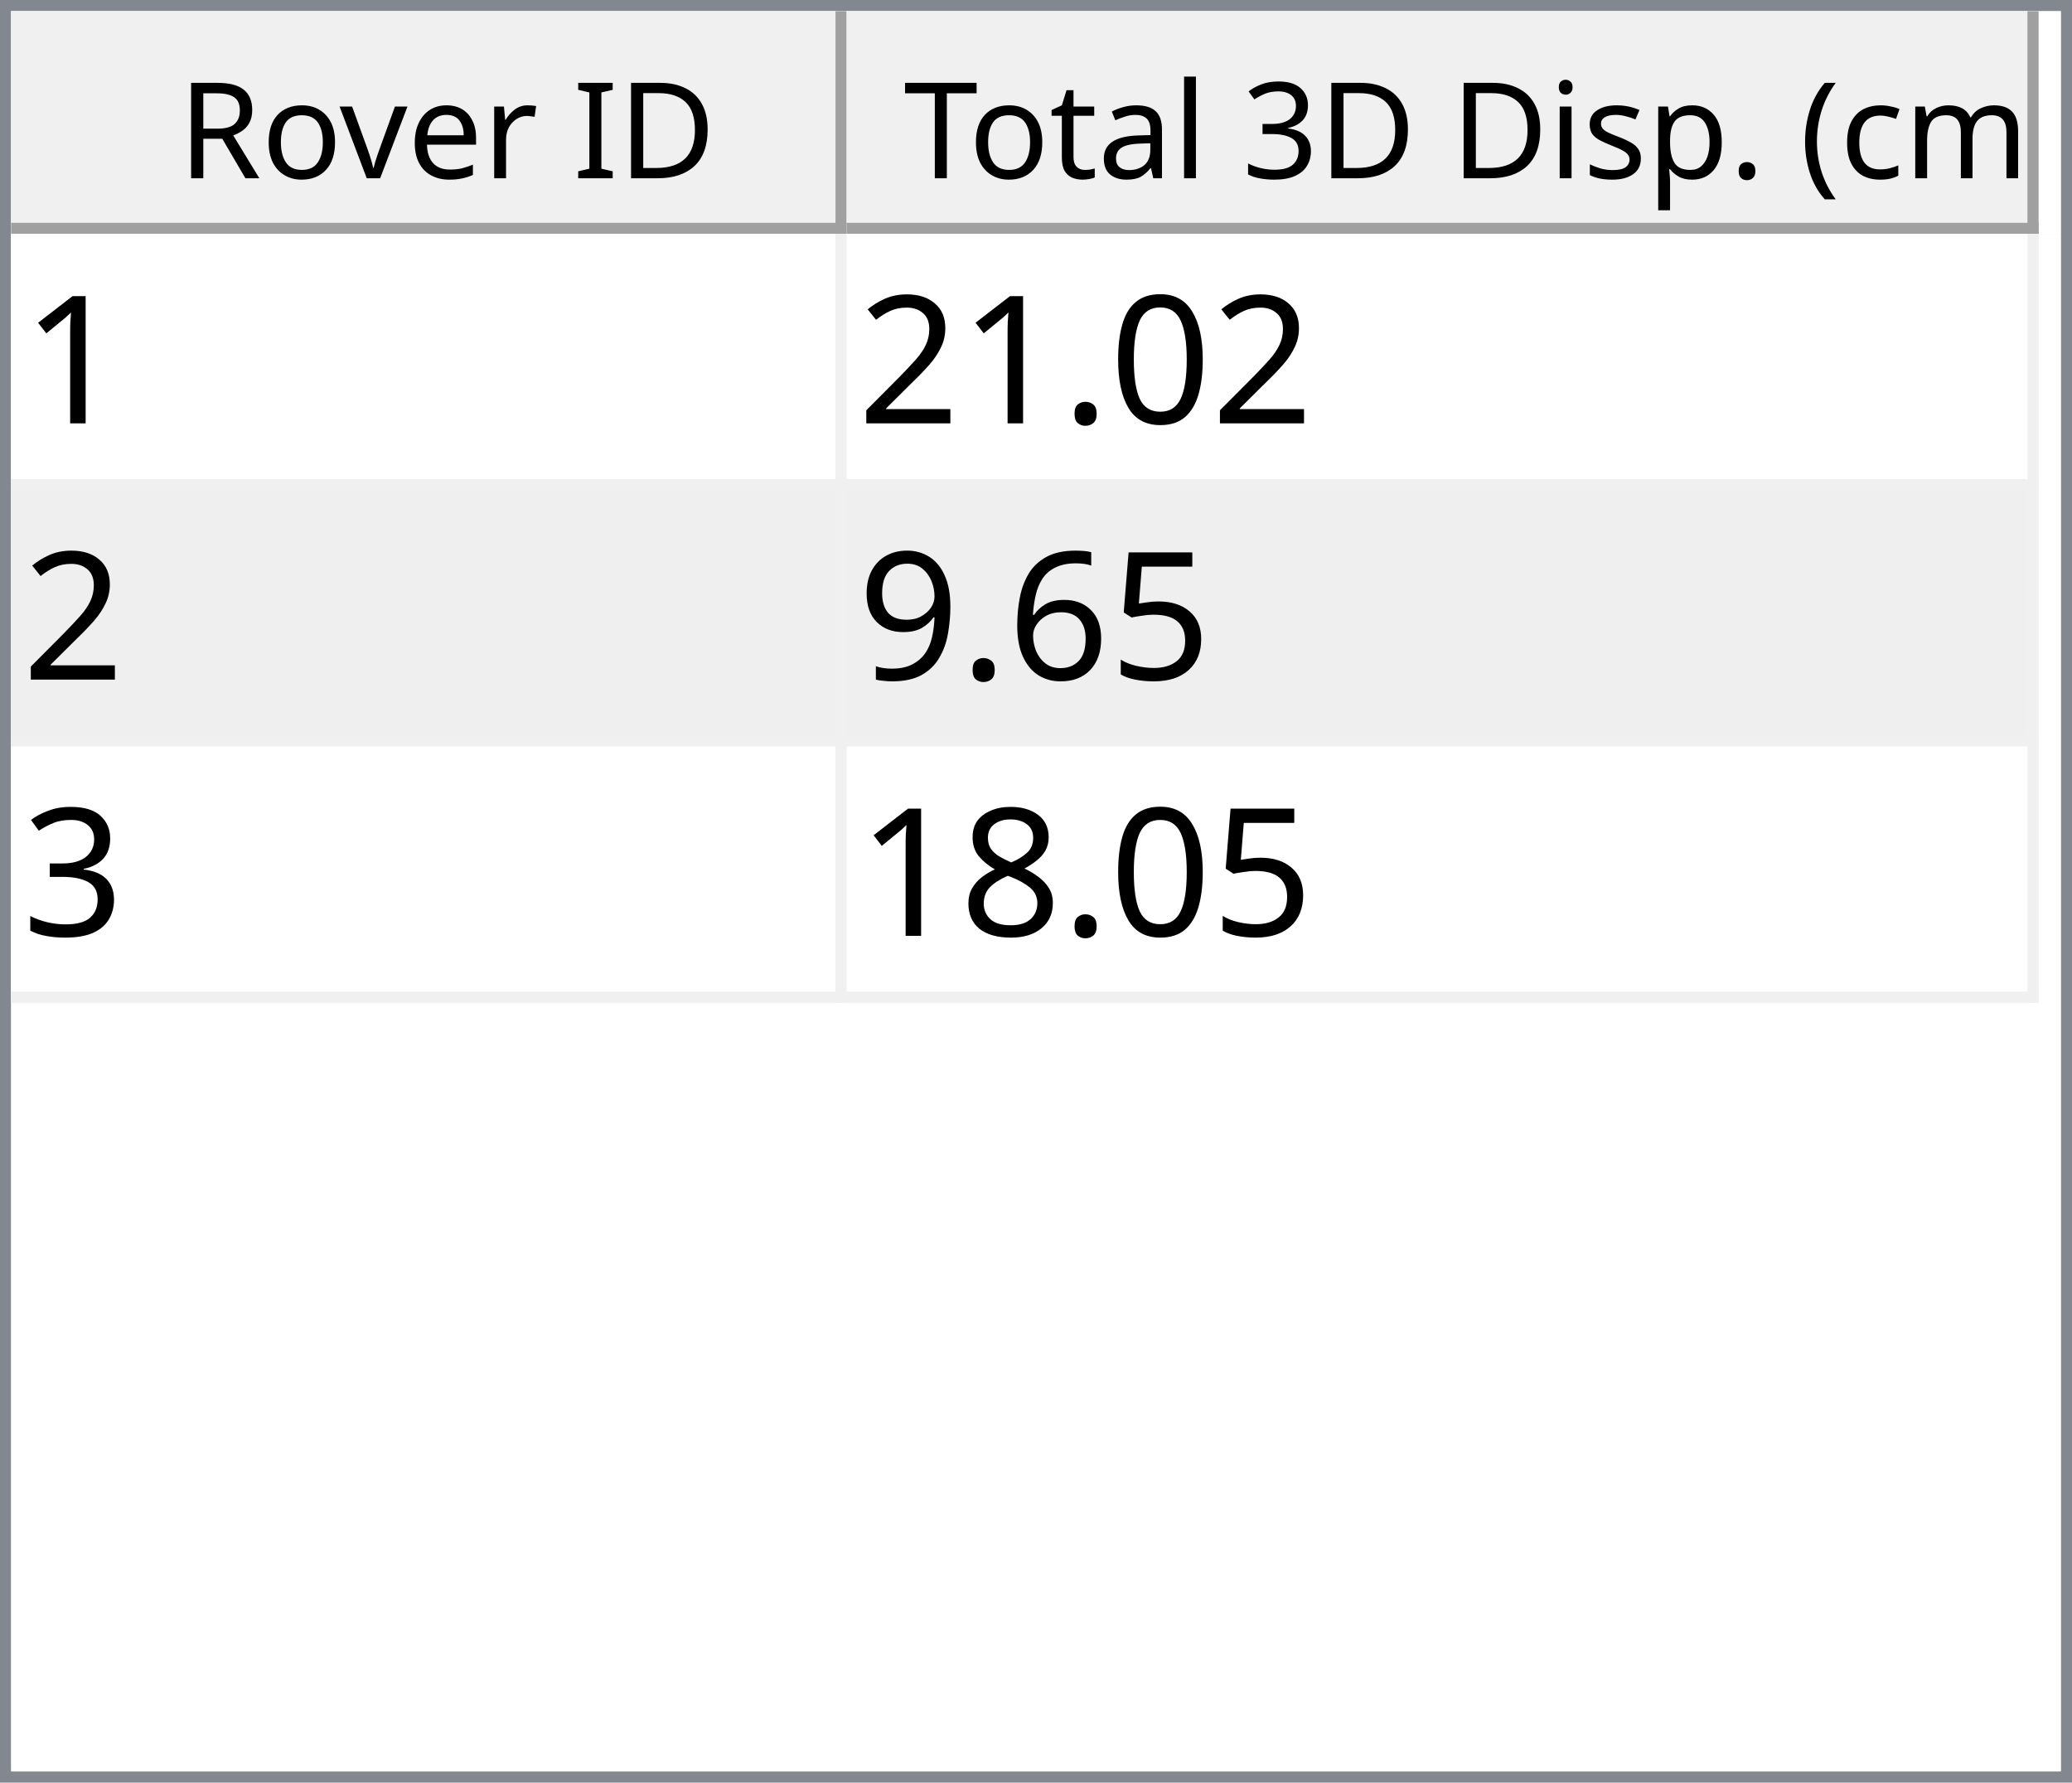
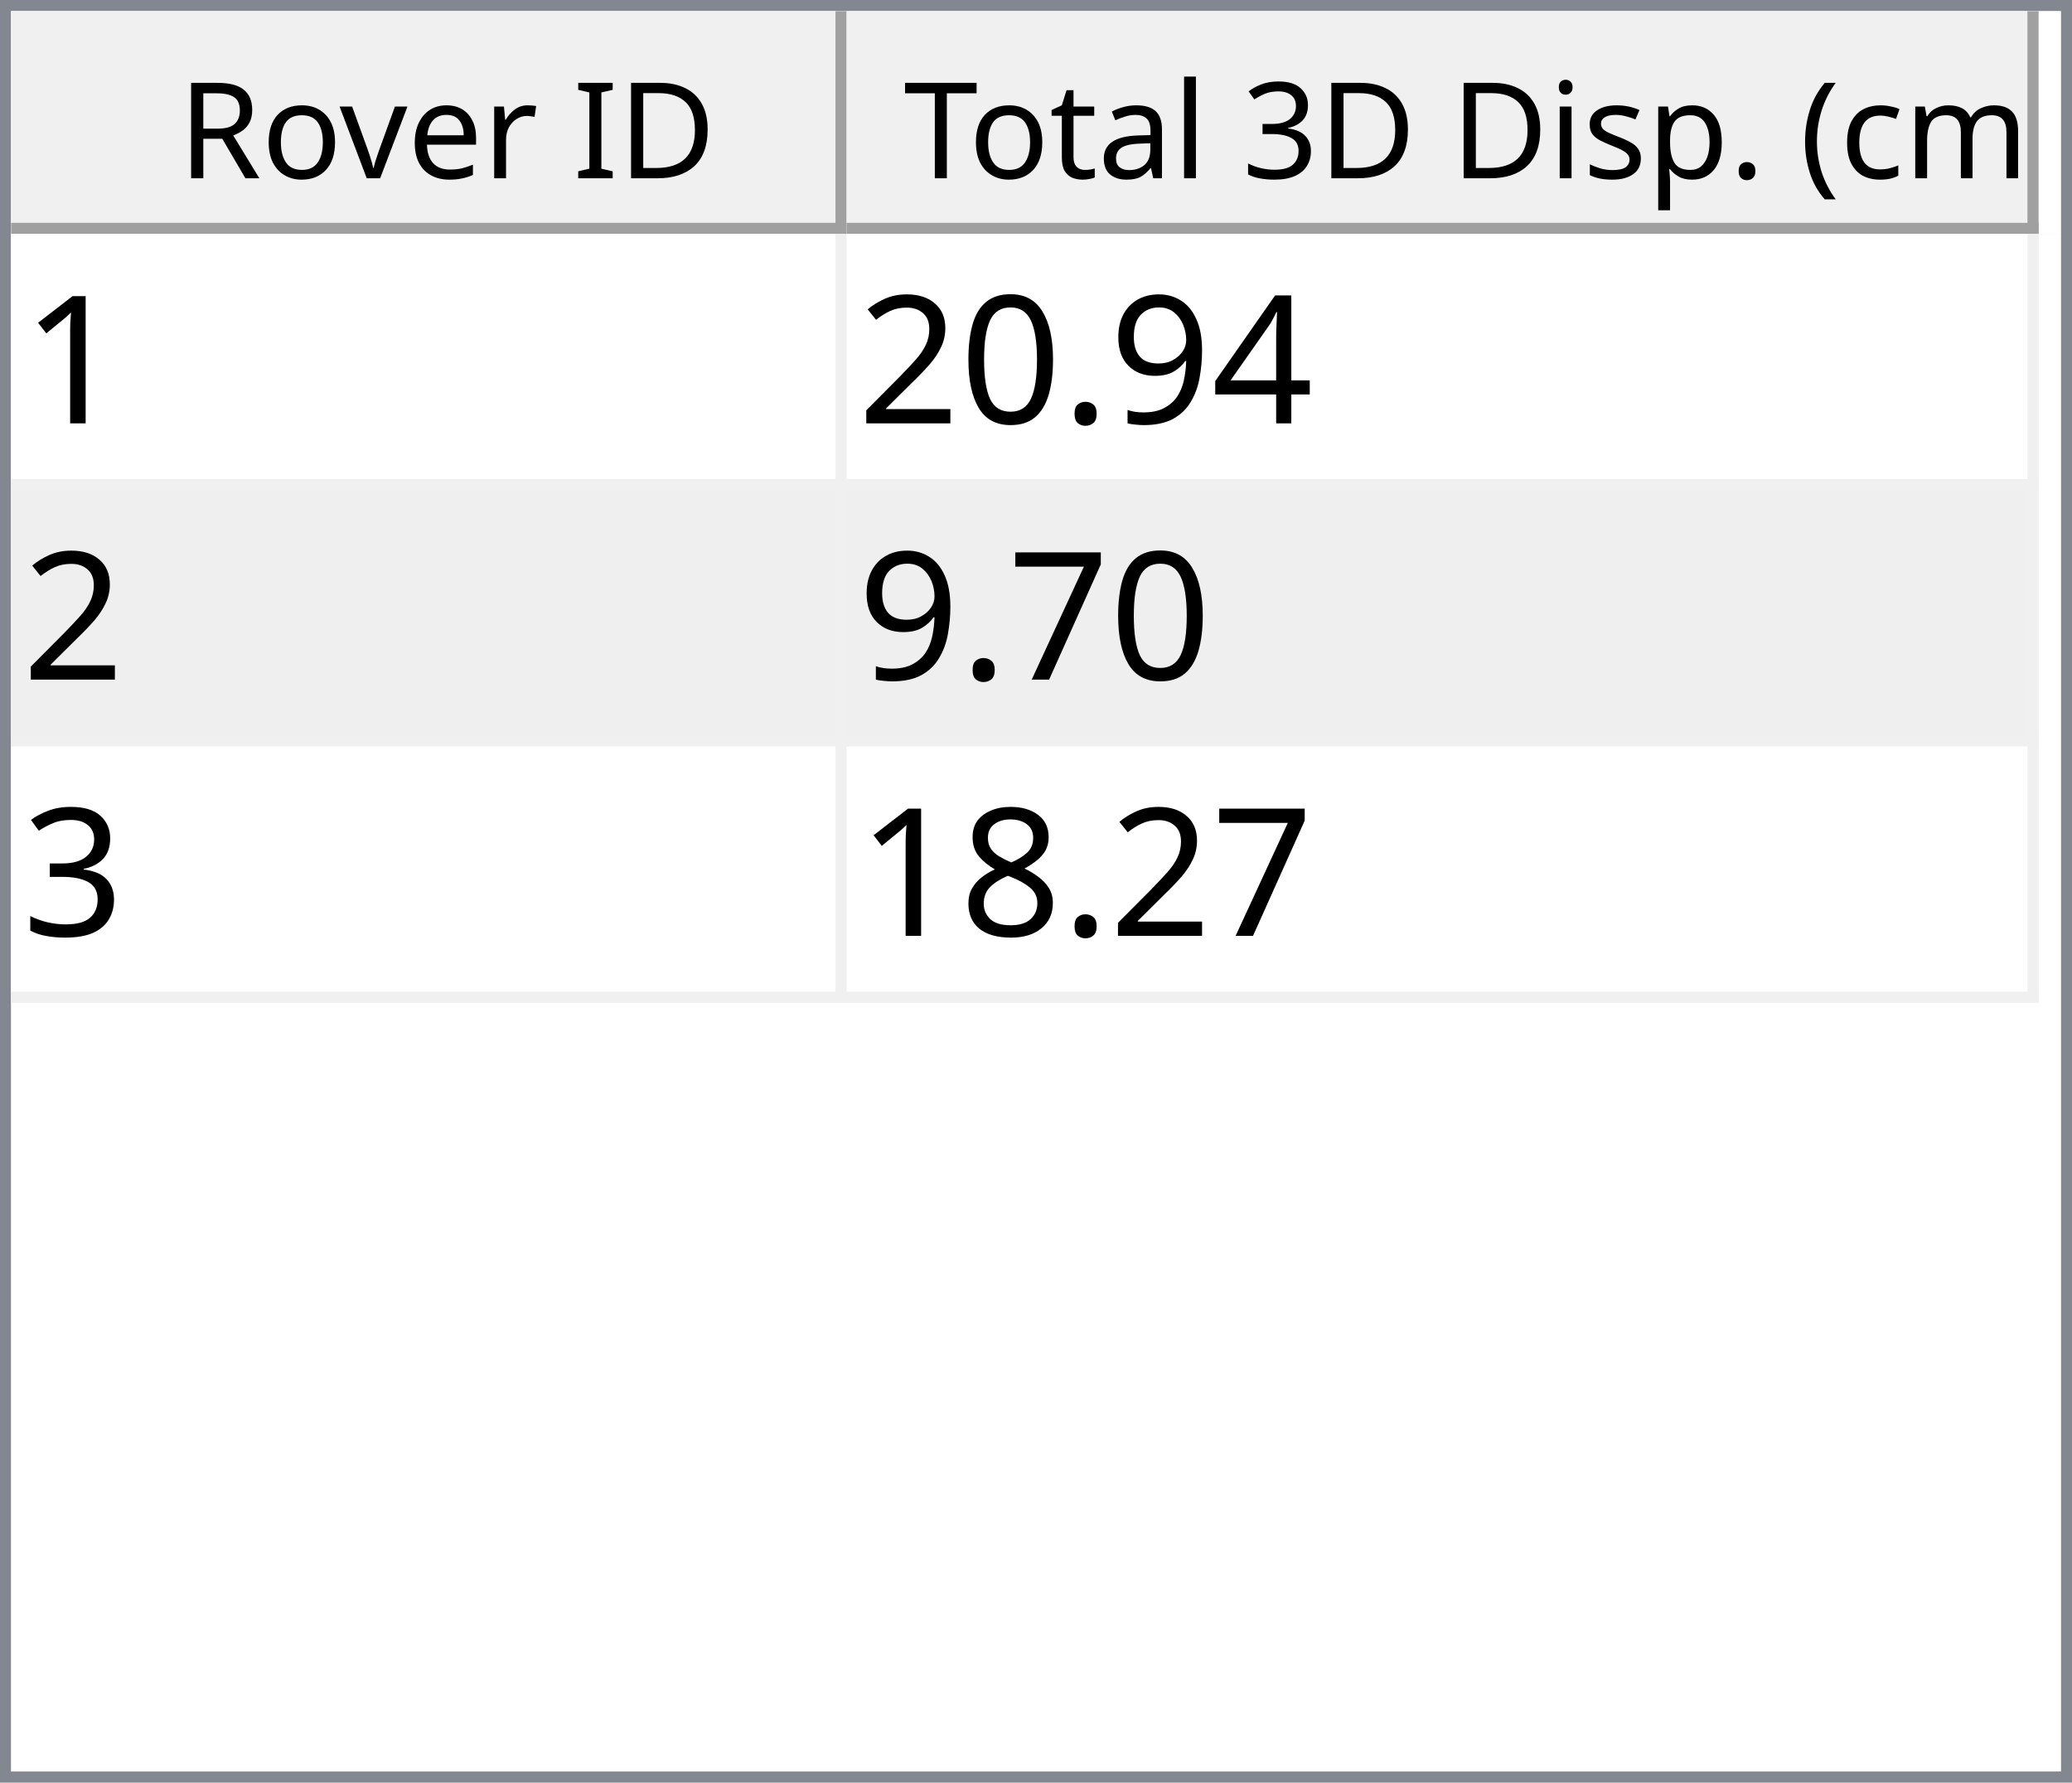
<svg xmlns="http://www.w3.org/2000/svg" style="fill-opacity:1; color-rendering:auto; color-interpolation:auto; text-rendering:auto; stroke:black; stroke-linecap:square; stroke-miterlimit:10; shape-rendering:auto; stroke-opacity:1; fill:black; stroke-dasharray:none; font-weight:normal; stroke-width:1; font-family:'Dialog'; font-style:normal; stroke-linejoin:miter; font-size:12px; stroke-dashoffset:0; image-rendering:auto;" width="186" height="160">
  <defs id="genericDefs" />
  <g>
    <defs id="defs1">
      <clipPath clipPathUnits="userSpaceOnUse" id="clipPath1">
        <path d="M0 0 L186 0 L186 160 L0 160 L0 0 Z" />
      </clipPath>
      <clipPath clipPathUnits="userSpaceOnUse" id="clipPath2">
        <path d="M0 0 L0 160 L186 160 L186 0 Z" />
      </clipPath>
      <clipPath clipPathUnits="userSpaceOnUse" id="clipPath3">
        <path d="M0 0 L0 20 L184 20 L184 0 Z" />
      </clipPath>
      <clipPath clipPathUnits="userSpaceOnUse" id="clipPath4">
        <path d="M0 0 L0 20 L75 20 L75 0 Z" />
      </clipPath>
      <clipPath clipPathUnits="userSpaceOnUse" id="clipPath5">
        <path d="M1 1 L1 19 L74 19 L74 1 Z" />
      </clipPath>
      <clipPath clipPathUnits="userSpaceOnUse" id="clipPath6">
        <path d="M0 0 L0 18 L73 18 L73 0 Z" />
      </clipPath>
      <clipPath clipPathUnits="userSpaceOnUse" id="clipPath7">
        <path d="M-0.5 -0.5 L-0.5 19.5 L74.5 19.5 L74.5 -0.5 Z" />
      </clipPath>
      <clipPath clipPathUnits="userSpaceOnUse" id="clipPath8">
        <path d="M0 0 L0 20 L107 20 L107 0 Z" />
      </clipPath>
      <clipPath clipPathUnits="userSpaceOnUse" id="clipPath9">
        <path d="M1 1 L1 19 L106 19 L106 1 Z" />
      </clipPath>
      <clipPath clipPathUnits="userSpaceOnUse" id="clipPath10">
        <path d="M0 0 L0 18 L105 18 L105 0 Z" />
      </clipPath>
      <clipPath clipPathUnits="userSpaceOnUse" id="clipPath11">
        <path d="M-0.5 -0.5 L-0.5 19.5 L106.5 19.5 L106.5 -0.5 Z" />
      </clipPath>
      <clipPath clipPathUnits="userSpaceOnUse" id="clipPath12">
        <path d="M0 0 L0 138 L184 138 L184 0 Z" />
      </clipPath>
      <clipPath clipPathUnits="userSpaceOnUse" id="clipPath13">
        <path d="M0 0 L0 69 L182 69 L182 0 Z" />
      </clipPath>
      <clipPath clipPathUnits="userSpaceOnUse" id="clipPath14">
        <path d="M-0.5 -0.5 L-0.5 68.5 L181.5 68.5 L181.5 -0.5 Z" />
      </clipPath>
      <clipPath clipPathUnits="userSpaceOnUse" id="clipPath15">
        <path d="M0 0 L0 22 L74 22 L74 0 Z" />
      </clipPath>
      <clipPath clipPathUnits="userSpaceOnUse" id="clipPath16">
        <path d="M0 0 L0 22 L106 22 L106 0 Z" />
      </clipPath>
      <font horiz-adv-x="64.551" id="font1">
        <font-face ascent="107.91" descent="25.098" units-per-em="100" style="font-style:normal; font-family:Segoe UI; font-weight:normal;" />
        <missing-glyph horiz-adv-x="64.551" d="M8.109 0 L8.109 68.266 L56.453 68.266 L56.453 0 L8.109 0 ZM15.328 7.234 L49.219 7.234 L49.219 61.031 L15.328 61.031 L15.328 7.234 Z" />
        <glyph unicode="D" horiz-adv-x="70.117" d="M9.188 0 L9.188 70.016 L28.516 70.016 Q65.531 70.016 65.531 35.891 Q65.531 19.672 55.25 9.836 Q44.969 0 27.734 0 L9.188 0 ZM17.391 62.594 L17.391 7.422 L27.828 7.422 Q41.609 7.422 49.273 14.797 Q56.938 22.172 56.938 35.688 Q56.938 62.594 28.328 62.594 L17.391 62.594 Z" />
        <glyph unicode="I" horiz-adv-x="26.611" d="M17.391 0 L9.188 0 L9.188 70.016 L17.391 70.016 L17.391 0 Z" />
        <glyph unicode=" " horiz-adv-x="27.393" d="" />
        <glyph unicode="r" horiz-adv-x="34.766" d="M34.188 41.891 Q32.078 43.5 28.125 43.5 Q23 43.5 19.555 38.672 Q16.109 33.844 16.109 25.484 L16.109 0 L8.109 0 L8.109 50 L16.109 50 L16.109 39.703 L16.312 39.703 Q18.016 44.969 21.531 47.922 Q25.047 50.875 29.391 50.875 Q32.516 50.875 34.188 50.203 L34.188 41.891 Z" />
        <glyph unicode="e" horiz-adv-x="52.295" d="M48.297 23 L12.984 23 Q13.188 14.656 17.484 10.109 Q21.781 5.562 29.297 5.562 Q37.75 5.562 44.828 11.141 L44.828 3.609 Q38.234 -1.172 27.391 -1.172 Q16.797 -1.172 10.742 5.641 Q4.688 12.453 4.688 24.812 Q4.688 36.469 11.305 43.82 Q17.922 51.172 27.734 51.172 Q37.547 51.172 42.922 44.828 Q48.297 38.484 48.297 27.203 L48.297 23 ZM40.094 29.781 Q40.047 36.719 36.75 40.578 Q33.453 44.438 27.594 44.438 Q21.922 44.438 17.969 40.383 Q14.016 36.328 13.094 29.781 L40.094 29.781 Z" />
        <glyph unicode="v" horiz-adv-x="47.9" d="M47.406 50 L27.484 0 L19.625 0 L0.688 50 L9.469 50 L22.172 13.672 Q23.578 9.672 23.922 6.688 L24.125 6.688 Q24.609 10.453 25.688 13.484 L38.969 50 L47.406 50 Z" />
        <glyph unicode="o" horiz-adv-x="58.594" d="M29 -1.172 Q17.922 -1.172 11.305 5.836 Q4.688 12.844 4.688 24.422 Q4.688 37.016 11.57 44.094 Q18.453 51.172 30.172 51.172 Q41.359 51.172 47.633 44.289 Q53.906 37.406 53.906 25.203 Q53.906 13.234 47.141 6.031 Q40.375 -1.172 29 -1.172 ZM29.594 44.438 Q21.875 44.438 17.383 39.188 Q12.891 33.938 12.891 24.703 Q12.891 15.828 17.43 10.695 Q21.969 5.562 29.594 5.562 Q37.359 5.562 41.531 10.594 Q45.703 15.625 45.703 24.906 Q45.703 34.281 41.531 39.359 Q37.359 44.438 29.594 44.438 Z" />
        <glyph unicode="R" horiz-adv-x="59.814" d="M59.375 0 L49.609 0 L37.891 19.625 Q36.281 22.359 34.766 24.289 Q33.25 26.219 31.664 27.438 Q30.078 28.656 28.25 29.219 Q26.422 29.781 24.125 29.781 L17.391 29.781 L17.391 0 L9.188 0 L9.188 70.016 L30.078 70.016 Q34.672 70.016 38.555 68.867 Q42.438 67.719 45.289 65.375 Q48.141 63.031 49.758 59.547 Q51.375 56.062 51.375 51.375 Q51.375 47.703 50.273 44.656 Q49.172 41.609 47.148 39.211 Q45.125 36.812 42.266 35.133 Q39.406 33.453 35.844 32.516 L35.844 32.328 Q37.594 31.547 38.891 30.547 Q40.188 29.547 41.359 28.18 Q42.531 26.812 43.68 25.078 Q44.828 23.344 46.234 21.047 L59.375 0 ZM17.391 62.594 L17.391 37.203 L28.516 37.203 Q31.594 37.203 34.203 38.133 Q36.812 39.062 38.719 40.797 Q40.625 42.531 41.703 45.047 Q42.781 47.562 42.781 50.688 Q42.781 56.297 39.141 59.445 Q35.5 62.594 28.609 62.594 L17.391 62.594 Z" />
        <glyph unicode=")" horiz-adv-x="30.176" d="M8.297 -15.922 L1.172 -15.922 Q16.406 2.344 16.406 26.812 Q16.406 51.469 1.078 70.016 L8.297 70.016 Q23.531 52.156 23.531 26.703 Q23.531 1.375 8.297 -15.922 Z" />
        <glyph unicode="m" horiz-adv-x="86.133" d="M79.109 0 L71.094 0 L71.094 28.719 Q71.094 37.016 68.531 40.727 Q65.969 44.438 59.906 44.438 Q54.781 44.438 51.195 39.75 Q47.609 35.062 47.609 28.516 L47.609 0 L39.594 0 L39.594 29.688 Q39.594 44.438 28.219 44.438 Q22.953 44.438 19.531 40.016 Q16.109 35.594 16.109 28.516 L16.109 0 L8.109 0 L8.109 50 L16.109 50 L16.109 42.094 L16.312 42.094 Q21.625 51.172 31.844 51.172 Q36.969 51.172 40.773 48.312 Q44.578 45.453 46 40.828 Q51.562 51.172 62.594 51.172 Q79.109 51.172 79.109 30.812 L79.109 0 Z" />
        <glyph unicode="c" horiz-adv-x="46.191" d="M42.188 2.297 Q36.422 -1.172 28.516 -1.172 Q17.828 -1.172 11.258 5.789 Q4.688 12.75 4.688 23.828 Q4.688 36.188 11.766 43.68 Q18.844 51.172 30.672 51.172 Q37.25 51.172 42.281 48.734 L42.281 40.531 Q36.719 44.438 30.375 44.438 Q22.703 44.438 17.797 38.945 Q12.891 33.453 12.891 24.516 Q12.891 15.719 17.508 10.641 Q22.125 5.562 29.891 5.562 Q36.422 5.562 42.188 9.906 L42.188 2.297 Z" />
        <glyph unicode="(" horiz-adv-x="30.176" d="M29.109 -15.922 L21.969 -15.922 Q6.844 1.375 6.844 26.703 Q6.844 52.156 21.969 70.016 L29.203 70.016 Q13.875 51.469 13.875 26.812 Q13.875 2.344 29.109 -15.922 Z" />
        <glyph unicode="." horiz-adv-x="21.68" d="M10.891 -1.078 Q8.641 -1.078 7.055 0.539 Q5.469 2.156 5.469 4.391 Q5.469 6.641 7.055 8.273 Q8.641 9.906 10.891 9.906 Q13.188 9.906 14.797 8.273 Q16.406 6.641 16.406 4.391 Q16.406 2.156 14.797 0.539 Q13.188 -1.078 10.891 -1.078 Z" />
        <glyph unicode="p" horiz-adv-x="58.789" d="M16.312 7.234 L16.109 7.234 L16.109 -23 L8.109 -23 L8.109 50 L16.109 50 L16.109 41.219 L16.312 41.219 Q22.219 51.172 33.594 51.172 Q43.266 51.172 48.688 44.461 Q54.109 37.75 54.109 26.469 Q54.109 13.922 48 6.375 Q41.891 -1.172 31.297 -1.172 Q21.578 -1.172 16.312 7.234 ZM16.109 27.391 L16.109 20.406 Q16.109 14.203 20.141 9.883 Q24.172 5.562 30.375 5.562 Q37.641 5.562 41.773 11.133 Q45.906 16.703 45.906 26.609 Q45.906 34.969 42.047 39.703 Q38.188 44.438 31.594 44.438 Q24.609 44.438 20.359 39.578 Q16.109 34.719 16.109 27.391 Z" />
        <glyph unicode="s" horiz-adv-x="42.432" d="M5.078 1.812 L5.078 10.406 Q11.625 5.562 19.484 5.562 Q30.031 5.562 30.031 12.594 Q30.031 14.594 29.125 15.992 Q28.219 17.391 26.68 18.461 Q25.141 19.531 23.07 20.383 Q21 21.234 18.609 22.172 Q15.281 23.484 12.766 24.828 Q10.25 26.172 8.57 27.859 Q6.891 29.547 6.031 31.695 Q5.172 33.844 5.172 36.719 Q5.172 40.234 6.789 42.945 Q8.406 45.656 11.086 47.484 Q13.766 49.312 17.211 50.242 Q20.656 51.172 24.312 51.172 Q30.812 51.172 35.938 48.922 L35.938 40.828 Q30.422 44.438 23.25 44.438 Q21 44.438 19.195 43.922 Q17.391 43.406 16.094 42.477 Q14.797 41.547 14.086 40.258 Q13.375 38.969 13.375 37.406 Q13.375 35.453 14.086 34.133 Q14.797 32.812 16.164 31.789 Q17.531 30.766 19.484 29.938 Q21.438 29.109 23.922 28.125 Q27.25 26.859 29.883 25.516 Q32.516 24.172 34.375 22.484 Q36.234 20.797 37.234 18.602 Q38.234 16.406 38.234 13.375 Q38.234 9.672 36.602 6.938 Q34.969 4.203 32.234 2.398 Q29.5 0.594 25.93 -0.289 Q22.359 -1.172 18.453 -1.172 Q10.75 -1.172 5.078 1.812 Z" />
        <glyph unicode="i" horiz-adv-x="24.219" d="M12.203 62.703 Q10.062 62.703 8.547 64.164 Q7.031 65.625 7.031 67.875 Q7.031 70.125 8.547 71.609 Q10.062 73.094 12.203 73.094 Q14.406 73.094 15.945 71.609 Q17.484 70.125 17.484 67.875 Q17.484 65.719 15.945 64.211 Q14.406 62.703 12.203 62.703 ZM16.109 0 L8.109 0 L8.109 50 L16.109 50 L16.109 0 Z" />
        <glyph unicode="3" horiz-adv-x="53.906" d="M46.531 19.828 Q46.531 15.094 44.75 11.211 Q42.969 7.328 39.719 4.57 Q36.469 1.812 31.93 0.297 Q27.391 -1.219 21.922 -1.219 Q11.922 -1.219 6 2.594 L6 11.188 Q13.094 5.609 22.219 5.609 Q25.875 5.609 28.828 6.539 Q31.781 7.469 33.906 9.227 Q36.031 10.984 37.18 13.477 Q38.328 15.969 38.328 19.094 Q38.328 32.812 18.797 32.812 L12.984 32.812 L12.984 39.594 L18.5 39.594 Q35.797 39.594 35.797 52.484 Q35.797 64.406 22.609 64.406 Q15.188 64.406 8.688 59.422 L8.688 67.188 Q15.375 71.188 24.609 71.188 Q29 71.188 32.57 69.969 Q36.141 68.75 38.68 66.555 Q41.219 64.359 42.609 61.281 Q44 58.203 44 54.5 Q44 40.672 30.031 36.719 L30.031 36.531 Q33.594 36.141 36.625 34.797 Q39.656 33.453 41.852 31.305 Q44.047 29.156 45.289 26.25 Q46.531 23.344 46.531 19.828 Z" />
        <glyph unicode="l" horiz-adv-x="24.219" d="M16.109 0 L8.109 0 L8.109 74.031 L16.109 74.031 L16.109 0 Z" />
        <glyph unicode="a" horiz-adv-x="50.879" d="M43.891 0 L35.891 0 L35.891 7.812 L35.688 7.812 Q30.469 -1.172 20.312 -1.172 Q12.844 -1.172 8.617 2.781 Q4.391 6.734 4.391 13.281 Q4.391 27.297 20.906 29.594 L35.891 31.688 Q35.891 44.438 25.594 44.438 Q16.547 44.438 9.281 38.281 L9.281 46.484 Q16.656 51.172 26.266 51.172 Q43.891 51.172 43.891 32.516 L43.891 0 ZM35.891 25.297 L23.828 23.641 Q18.266 22.859 15.43 20.875 Q12.594 18.891 12.594 13.875 Q12.594 10.203 15.211 7.883 Q17.828 5.562 22.172 5.562 Q28.125 5.562 32.008 9.742 Q35.891 13.922 35.891 20.312 L35.891 25.297 Z" />
        <glyph unicode="t" horiz-adv-x="33.887" d="M31.297 0.484 Q28.469 -1.078 23.828 -1.078 Q10.688 -1.078 10.688 13.578 L10.688 43.172 L2.094 43.172 L2.094 50 L10.688 50 L10.688 62.203 L18.703 64.797 L18.703 50 L31.297 50 L31.297 43.172 L18.703 43.172 L18.703 14.984 Q18.703 9.969 20.414 7.82 Q22.125 5.672 26.078 5.672 Q29.109 5.672 31.297 7.328 L31.297 0.484 Z" />
        <glyph unicode="T" horiz-adv-x="52.393" d="M50.594 62.594 L30.375 62.594 L30.375 0 L22.172 0 L22.172 62.594 L2 62.594 L2 70.016 L50.594 70.016 L50.594 62.594 Z" />
      </font>
      <font horiz-adv-x="75.0" id="font2">
        <font-face ascent="100.537" descent="21.973" units-per-em="100" style="font-style:normal; font-family:sans-serif; font-weight:normal;" />
        <missing-glyph horiz-adv-x="75.0" d="M12.5 0 L12.5 62.5 L62.5 62.5 L62.5 0 L12.5 0 ZM14.062 1.562 L60.938 1.562 L60.938 60.938 L14.062 60.938 L14.062 1.562 Z" />
        <glyph unicode="1" horiz-adv-x="55.615" d="M37.25 0 L28.469 0 L28.469 56 Q25.297 52.984 20.141 49.953 Q14.984 46.922 10.891 45.406 L10.891 53.906 Q18.266 57.375 23.781 62.305 Q29.297 67.234 31.594 71.875 L37.25 71.875 L37.25 0 Z" />
+         <glyph unicode="4" horiz-adv-x="55.615" d="M32.328 0 L32.328 17.141 L1.266 17.141 L1.266 25.203 L33.938 71.578 L41.109 71.578 L41.109 25.203 L50.781 25.203 L50.781 17.141 L41.109 17.141 L41.109 0 L32.328 0 ZM32.328 25.203 L32.328 57.469 L9.906 25.203 L32.328 25.203 Z" />
+         <glyph unicode="9" horiz-adv-x="55.615" d="M5.469 16.547 L13.922 17.328 Q14.984 11.375 18.016 8.688 Q21.047 6 25.781 6 Q29.828 6 32.883 7.859 Q35.938 9.719 37.891 12.82 Q39.844 15.922 41.164 21.195 Q42.484 26.469 42.484 31.938 Q42.484 32.516 42.438 33.688 Q39.797 29.5 35.234 26.883 Q30.672 24.266 25.344 24.266 Q16.453 24.266 10.305 30.711 Q4.156 37.156 4.156 47.703 Q4.156 58.594 10.578 65.234 Q17 71.875 26.656 71.875 Q33.641 71.875 39.43 68.117 Q45.219 64.359 48.219 57.398 Q51.219 50.438 51.219 37.25 Q51.219 23.531 48.242 15.406 Q45.266 7.281 39.383 3.031 Q33.5 -1.219 25.594 -1.219 Q17.188 -1.219 11.867 3.445 Q6.547 8.109 5.469 16.547 ZM41.453 48.141 Q41.453 55.719 37.43 60.156 Q33.406 64.594 27.734 64.594 Q21.875 64.594 17.531 59.812 Q13.188 55.031 13.188 47.406 Q13.188 40.578 17.312 36.305 Q21.438 32.031 27.484 32.031 Q33.594 32.031 37.523 36.305 Q41.453 40.578 41.453 48.141 Z" />
+         <glyph unicode="." horiz-adv-x="27.783" d="M9.078 0 L9.078 10.016 L19.094 10.016 L19.094 0 L9.078 0 Z" />
        <glyph unicode="0" horiz-adv-x="55.615" d="M4.156 35.297 Q4.156 48 6.766 55.742 Q9.375 63.484 14.523 67.68 Q19.672 71.875 27.484 71.875 Q33.25 71.875 37.594 69.555 Q41.938 67.234 44.773 62.867 Q47.609 58.5 49.219 52.227 Q50.828 45.953 50.828 35.297 Q50.828 22.703 48.242 14.969 Q45.656 7.234 40.508 3.008 Q35.359 -1.219 27.484 -1.219 Q17.141 -1.219 11.234 6.203 Q4.156 15.141 4.156 35.297 ZM13.188 35.297 Q13.188 17.672 17.312 11.836 Q21.438 6 27.484 6 Q33.547 6 37.672 11.859 Q41.797 17.719 41.797 35.297 Q41.797 52.984 37.672 58.789 Q33.547 64.594 27.391 64.594 Q21.344 64.594 17.719 59.469 Q13.188 52.938 13.188 35.297 Z" />
-         <glyph unicode="." horiz-adv-x="27.783" d="M9.078 0 L9.078 10.016 L19.094 10.016 L19.094 0 L9.078 0 Z" />
        <glyph unicode="2" horiz-adv-x="55.615" d="M50.344 8.453 L50.344 0 L3.031 0 Q2.938 3.172 4.047 6.109 Q5.859 10.938 9.836 15.625 Q13.812 20.312 21.344 26.469 Q33.016 36.031 37.117 41.625 Q41.219 47.219 41.219 52.203 Q41.219 57.422 37.477 61.008 Q33.734 64.594 27.734 64.594 Q21.391 64.594 17.578 60.789 Q13.766 56.984 13.719 50.25 L4.688 51.172 Q5.609 61.281 11.664 66.578 Q17.719 71.875 27.938 71.875 Q38.234 71.875 44.242 66.164 Q50.25 60.453 50.25 52 Q50.25 47.703 48.492 43.555 Q46.734 39.406 42.656 34.812 Q38.578 30.219 29.109 22.219 Q21.188 15.578 18.945 13.211 Q16.703 10.844 15.234 8.453 L50.344 8.453 Z" />
-         <glyph unicode="5" horiz-adv-x="55.615" d="M4.156 18.75 L13.375 19.531 Q14.406 12.797 18.141 9.398 Q21.875 6 27.156 6 Q33.5 6 37.891 10.789 Q42.281 15.578 42.281 23.484 Q42.281 31 38.062 35.352 Q33.844 39.703 27 39.703 Q22.75 39.703 19.336 37.773 Q15.922 35.844 13.969 32.766 L5.719 33.844 L12.641 70.609 L48.25 70.609 L48.25 62.203 L19.672 62.203 L15.828 42.969 Q22.266 47.469 29.344 47.469 Q38.719 47.469 45.164 40.969 Q51.609 34.469 51.609 24.266 Q51.609 14.547 45.953 7.469 Q39.062 -1.219 27.156 -1.219 Q17.391 -1.219 11.211 4.25 Q5.031 9.719 4.156 18.75 Z" />
-         <glyph unicode="6" horiz-adv-x="55.615" d="M49.75 54.047 L41.016 53.375 Q39.844 58.547 37.703 60.891 Q34.125 64.656 28.906 64.656 Q24.703 64.656 21.531 62.312 Q17.391 59.281 14.992 53.469 Q12.594 47.656 12.5 36.922 Q15.672 41.75 20.266 44.094 Q24.859 46.438 29.891 46.438 Q38.672 46.438 44.852 39.969 Q51.031 33.5 51.031 23.25 Q51.031 16.5 48.125 10.719 Q45.219 4.938 40.141 1.859 Q35.062 -1.219 28.609 -1.219 Q17.625 -1.219 10.695 6.859 Q3.766 14.938 3.766 33.5 Q3.766 54.25 11.422 63.672 Q18.109 71.875 29.438 71.875 Q37.891 71.875 43.289 67.141 Q48.688 62.406 49.75 54.047 ZM13.875 23.188 Q13.875 18.656 15.797 14.508 Q17.719 10.359 21.188 8.18 Q24.656 6 28.469 6 Q34.031 6 38.039 10.492 Q42.047 14.984 42.047 22.703 Q42.047 30.125 38.086 34.398 Q34.125 38.672 28.125 38.672 Q22.172 38.672 18.023 34.398 Q13.875 30.125 13.875 23.188 Z" />
-         <glyph unicode="9" horiz-adv-x="55.615" d="M5.469 16.547 L13.922 17.328 Q14.984 11.375 18.016 8.688 Q21.047 6 25.781 6 Q29.828 6 32.883 7.859 Q35.938 9.719 37.891 12.82 Q39.844 15.922 41.164 21.195 Q42.484 26.469 42.484 31.938 Q42.484 32.516 42.438 33.688 Q39.797 29.5 35.234 26.883 Q30.672 24.266 25.344 24.266 Q16.453 24.266 10.305 30.711 Q4.156 37.156 4.156 47.703 Q4.156 58.594 10.578 65.234 Q17 71.875 26.656 71.875 Q33.641 71.875 39.43 68.117 Q45.219 64.359 48.219 57.398 Q51.219 50.438 51.219 37.25 Q51.219 23.531 48.242 15.406 Q45.266 7.281 39.383 3.031 Q33.5 -1.219 25.594 -1.219 Q17.188 -1.219 11.867 3.445 Q6.547 8.109 5.469 16.547 ZM41.453 48.141 Q41.453 55.719 37.43 60.156 Q33.406 64.594 27.734 64.594 Q21.875 64.594 17.531 59.812 Q13.188 55.031 13.188 47.406 Q13.188 40.578 17.312 36.305 Q21.438 32.031 27.484 32.031 Q33.594 32.031 37.523 36.305 Q41.453 40.578 41.453 48.141 Z" />
+         <glyph unicode="7" horiz-adv-x="55.615" d="M4.734 62.203 L4.734 70.656 L51.078 70.656 L51.078 63.812 Q44.234 56.547 37.523 44.484 Q30.812 32.422 27.156 19.672 Q24.516 10.688 23.781 0 L14.75 0 Q14.891 8.453 18.062 20.414 Q21.234 32.375 27.172 43.484 Q33.109 54.594 39.797 62.203 L4.734 62.203 Z" />
        <glyph unicode="3" horiz-adv-x="55.615" d="M4.203 18.891 L12.984 20.062 Q14.5 12.594 18.141 9.297 Q21.781 6 27 6 Q33.203 6 37.477 10.297 Q41.75 14.594 41.75 20.953 Q41.75 27 37.797 30.93 Q33.844 34.859 27.734 34.859 Q25.25 34.859 21.531 33.891 L22.516 41.609 Q23.391 41.5 23.922 41.5 Q29.547 41.5 34.039 44.43 Q38.531 47.359 38.531 53.469 Q38.531 58.297 35.258 61.477 Q31.984 64.656 26.812 64.656 Q21.688 64.656 18.266 61.43 Q14.844 58.203 13.875 51.766 L5.078 53.328 Q6.688 62.156 12.398 67.016 Q18.109 71.875 26.609 71.875 Q32.469 71.875 37.398 69.359 Q42.328 66.844 44.945 62.5 Q47.562 58.156 47.562 53.266 Q47.562 48.641 45.07 44.828 Q42.578 41.016 37.703 38.766 Q44.047 37.312 47.562 32.695 Q51.078 28.078 51.078 21.141 Q51.078 11.766 44.242 5.25 Q37.406 -1.266 26.953 -1.266 Q17.531 -1.266 11.305 4.352 Q5.078 9.969 4.203 18.891 Z" />
        <glyph unicode="8" horiz-adv-x="55.615" d="M17.672 38.812 Q12.203 40.828 9.57 44.539 Q6.938 48.25 6.938 53.422 Q6.938 61.234 12.555 66.555 Q18.172 71.875 27.484 71.875 Q36.859 71.875 42.578 66.43 Q48.297 60.984 48.297 53.172 Q48.297 48.188 45.68 44.508 Q43.062 40.828 37.75 38.812 Q44.344 36.672 47.781 31.883 Q51.219 27.094 51.219 20.453 Q51.219 11.281 44.727 5.031 Q38.234 -1.219 27.641 -1.219 Q17.047 -1.219 10.547 5.055 Q4.047 11.328 4.047 20.703 Q4.047 27.688 7.594 32.398 Q11.141 37.109 17.672 38.812 ZM15.922 53.719 Q15.922 48.641 19.195 45.414 Q22.469 42.188 27.688 42.188 Q32.766 42.188 36.016 45.383 Q39.266 48.578 39.266 53.219 Q39.266 58.062 35.914 61.359 Q32.562 64.656 27.594 64.656 Q22.562 64.656 19.242 61.43 Q15.922 58.203 15.922 53.719 ZM13.094 20.656 Q13.094 16.891 14.875 13.375 Q16.656 9.859 20.172 7.93 Q23.688 6 27.734 6 Q34.031 6 38.133 10.055 Q42.234 14.109 42.234 20.359 Q42.234 26.703 38.016 30.859 Q33.797 35.016 27.438 35.016 Q21.234 35.016 17.164 30.914 Q13.094 26.812 13.094 20.656 Z" />
      </font>
    </defs>
    <g style="fill:white; stroke:white;">
      <rect x="0" y="0" width="186" style="clip-path:url(#clipPath1); stroke:none;" height="160" />
    </g>
    <g style="fill:white; text-rendering:optimizeSpeed; color-rendering:optimizeSpeed; image-rendering:optimizeSpeed; shape-rendering:crispEdges; stroke:white; color-interpolation:sRGB;">
      <rect x="0" width="186" height="160" y="0" style="stroke:none;" />
      <path style="stroke:none;" d="M0 160 L186 160 L186 0 L0 0 Z" />
    </g>
    <g style="fill:rgb(240,240,240); font-family:'Segoe UI'; stroke:rgb(240,240,240);">
      <rect x="0" y="0" width="186" style="clip-path:url(#clipPath2); stroke:none;" height="160" />
    </g>
    <g style="fill:rgb(130,135,144); font-family:'Segoe UI'; stroke:rgb(130,135,144);">
      <path d="M0 0 L186 0 L186 160 L0 160 L0 0 ZM1 1 L185 1 L185 159 L1 159 L1 1 Z" style="fill-rule:evenodd; clip-path:url(#clipPath2); stroke:none;" />
    </g>
    <g style="fill:white; font-family:'Segoe UI'; stroke:white;" transform="translate(1,1)">
      <rect x="0" y="0" width="184" style="clip-path:url(#clipPath3); stroke:none;" height="20" />
    </g>
    <g style="fill:rgb(240,240,240); font-family:'Segoe UI'; stroke:rgb(240,240,240);" transform="translate(1,1)">
      <rect x="0" y="0" width="75" style="clip-path:url(#clipPath4); stroke:none;" height="20" />
    </g>
    <g style="font-family:'Segoe UI';" transform="translate(2,2)">
      <text x="14" xml:space="preserve" y="14" style="clip-path:url(#clipPath6); stroke:none;">Rover ID</text>
    </g>
    <g style="fill:rgb(160,160,160); font-family:'Segoe UI'; stroke:rgb(160,160,160); stroke-linejoin:bevel;" transform="translate(1.5,1.5)">
      <line x1="74" x2="74" y1="0" style="fill:none; clip-path:url(#clipPath7);" y2="19" />
    </g>
    <g style="fill:rgb(160,160,160); font-family:'Segoe UI'; stroke:rgb(160,160,160); stroke-linejoin:bevel;" transform="matrix(1,0,0,1,1,1) translate(0.5,0.5)">
      <line x1="0" x2="74" y1="19" style="fill:none; clip-path:url(#clipPath7);" y2="19" />
    </g>
    <g style="fill:rgb(240,240,240); font-family:'Segoe UI'; stroke:rgb(240,240,240);" transform="translate(76,1)">
      <rect x="0" y="0" width="107" style="clip-path:url(#clipPath8); stroke:none;" height="20" />
    </g>
    <g style="font-family:'Segoe UI';" transform="translate(77,2)">
      <text x="1" xml:space="preserve" y="14" style="clip-path:url(#clipPath10); stroke:none;"> Total 3D Disp. (cm)</text>
    </g>
    <g style="fill:rgb(160,160,160); font-family:'Segoe UI'; stroke:rgb(160,160,160); stroke-linejoin:bevel;" transform="translate(76.5,1.5)">
      <line x1="106" x2="106" y1="0" style="fill:none; clip-path:url(#clipPath11);" y2="19" />
    </g>
    <g style="fill:rgb(160,160,160); font-family:'Segoe UI'; stroke:rgb(160,160,160); stroke-linejoin:bevel;" transform="matrix(1,0,0,1,76,1) translate(0.5,0.5)">
      <line x1="0" x2="106" y1="19" style="fill:none; clip-path:url(#clipPath11);" y2="19" />
    </g>
    <g style="fill:white; font-family:'Segoe UI'; stroke:white;" transform="translate(1,21)">
      <rect x="0" y="0" width="184" style="clip-path:url(#clipPath12); stroke:none;" height="138" />
    </g>
    <g style="fill:rgb(240,240,240); font-size:16px; font-family:sans-serif; stroke:rgb(240,240,240);" transform="translate(1,21)">
      <rect x="0" y="0" width="182" style="clip-path:url(#clipPath13); stroke:none;" height="69" />
      <line transform="translate(0.5,0.5)" x1="0" x2="181" y1="22" style="clip-path:url(#clipPath14); fill:none; stroke-linejoin:bevel;" y2="22" />
    </g>
    <g transform="matrix(1,0,0,1,1,21) translate(0.5,0.5)" style="fill:rgb(240,240,240); font-size:16px; font-family:sans-serif; stroke:rgb(240,240,240); stroke-linejoin:bevel;">
      <line x1="0" x2="181" y1="45" style="fill:none; clip-path:url(#clipPath14);" y2="45" />
    </g>
    <g transform="matrix(1,0,0,1,1,21) translate(0.5,0.5)" style="fill:rgb(240,240,240); font-size:16px; font-family:sans-serif; stroke:rgb(240,240,240); stroke-linejoin:bevel;">
      <line x1="0" x2="181" y1="68" style="fill:none; clip-path:url(#clipPath14);" y2="68" />
    </g>
    <g transform="matrix(1,0,0,1,1,21) translate(0.5,0.5)" style="fill:rgb(240,240,240); font-size:16px; font-family:sans-serif; stroke:rgb(240,240,240); stroke-linejoin:bevel;">
      <line x1="74" x2="74" y1="0" style="fill:none; clip-path:url(#clipPath14);" y2="68" />
    </g>
    <g transform="matrix(1,0,0,1,1,21) translate(0.5,0.5)" style="fill:rgb(240,240,240); font-size:16px; font-family:sans-serif; stroke:rgb(240,240,240); stroke-linejoin:bevel;">
      <line x1="181" x2="181" y1="0" style="fill:none; clip-path:url(#clipPath14);" y2="68" />
    </g>
    <g style="fill:white; font-size:16px; font-family:sans-serif; stroke:white;" transform="matrix(1,0,0,1,1,21)">
      <rect x="0" y="0" width="74" style="clip-path:url(#clipPath15); stroke:none;" height="22" />
      <text x="1" y="17" style="fill:black; clip-path:url(#clipPath15); stroke:none;" xml:space="preserve">1</text>
    </g>
    <g style="fill:white; font-size:16px; font-family:sans-serif; stroke:white;" transform="matrix(1,0,0,1,1,21) translate(75,0)">
      <rect x="0" y="0" width="106" style="clip-path:url(#clipPath16); stroke:none;" height="22" />
-       <text x="1" y="17" style="fill:black; clip-path:url(#clipPath16); stroke:none;" xml:space="preserve">21.02</text>
+       <text x="1" y="17" style="fill:black; clip-path:url(#clipPath16); stroke:none;" xml:space="preserve">20.94</text>
    </g>
    <g style="fill:rgb(239,239,239); font-size:16px; font-family:sans-serif; stroke:rgb(239,239,239);" transform="matrix(1,0,0,1,1,21) translate(0,23)">
      <rect x="0" y="0" width="74" style="clip-path:url(#clipPath15); stroke:none;" height="22" />
      <text x="1" y="17" style="fill:black; clip-path:url(#clipPath15); stroke:none;" xml:space="preserve">2</text>
    </g>
    <g style="fill:rgb(239,239,239); font-size:16px; font-family:sans-serif; stroke:rgb(239,239,239);" transform="matrix(1,0,0,1,1,21) translate(75,23)">
      <rect x="0" y="0" width="106" style="clip-path:url(#clipPath16); stroke:none;" height="22" />
-       <text x="1" y="17" style="fill:black; clip-path:url(#clipPath16); stroke:none;" xml:space="preserve">9.65</text>
+       <text x="1" y="17" style="fill:black; clip-path:url(#clipPath16); stroke:none;" xml:space="preserve">9.70</text>
    </g>
    <g style="fill:white; font-size:16px; font-family:sans-serif; stroke:white;" transform="matrix(1,0,0,1,1,21) translate(0,46)">
      <rect x="0" y="0" width="74" style="clip-path:url(#clipPath15); stroke:none;" height="22" />
      <text x="1" y="17" style="fill:black; clip-path:url(#clipPath15); stroke:none;" xml:space="preserve">3</text>
    </g>
    <g style="fill:white; font-size:16px; font-family:sans-serif; stroke:white;" transform="matrix(1,0,0,1,1,21) translate(75,46)">
      <rect x="0" y="0" width="106" style="clip-path:url(#clipPath16); stroke:none;" height="22" />
-       <text x="1" y="17" style="fill:black; clip-path:url(#clipPath16); stroke:none;" xml:space="preserve">18.05</text>
+       <text x="1" y="17" style="fill:black; clip-path:url(#clipPath16); stroke:none;" xml:space="preserve">18.27</text>
    </g>
  </g>
</svg>
